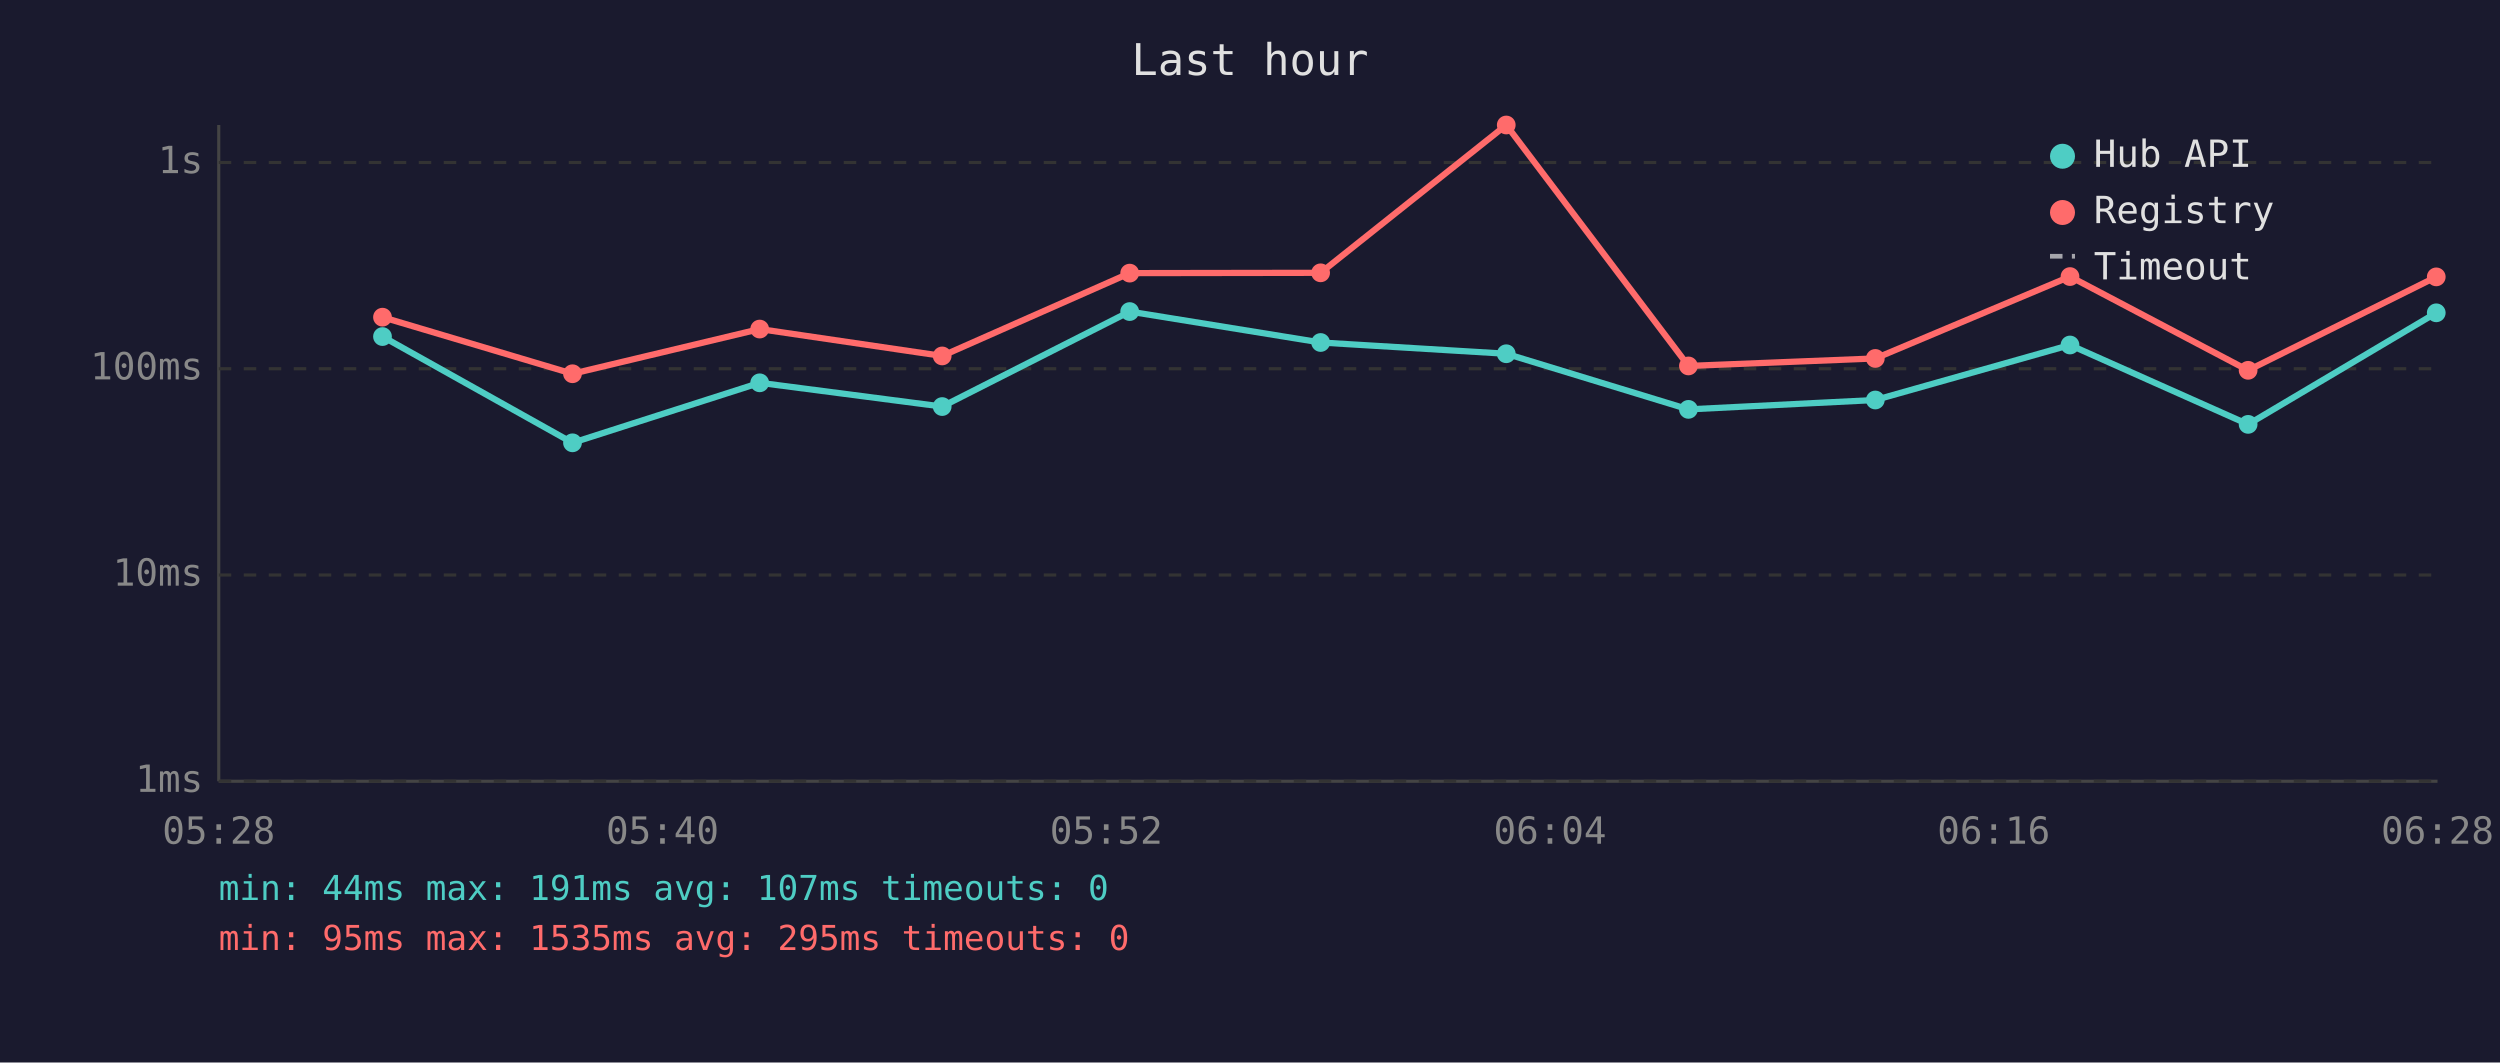
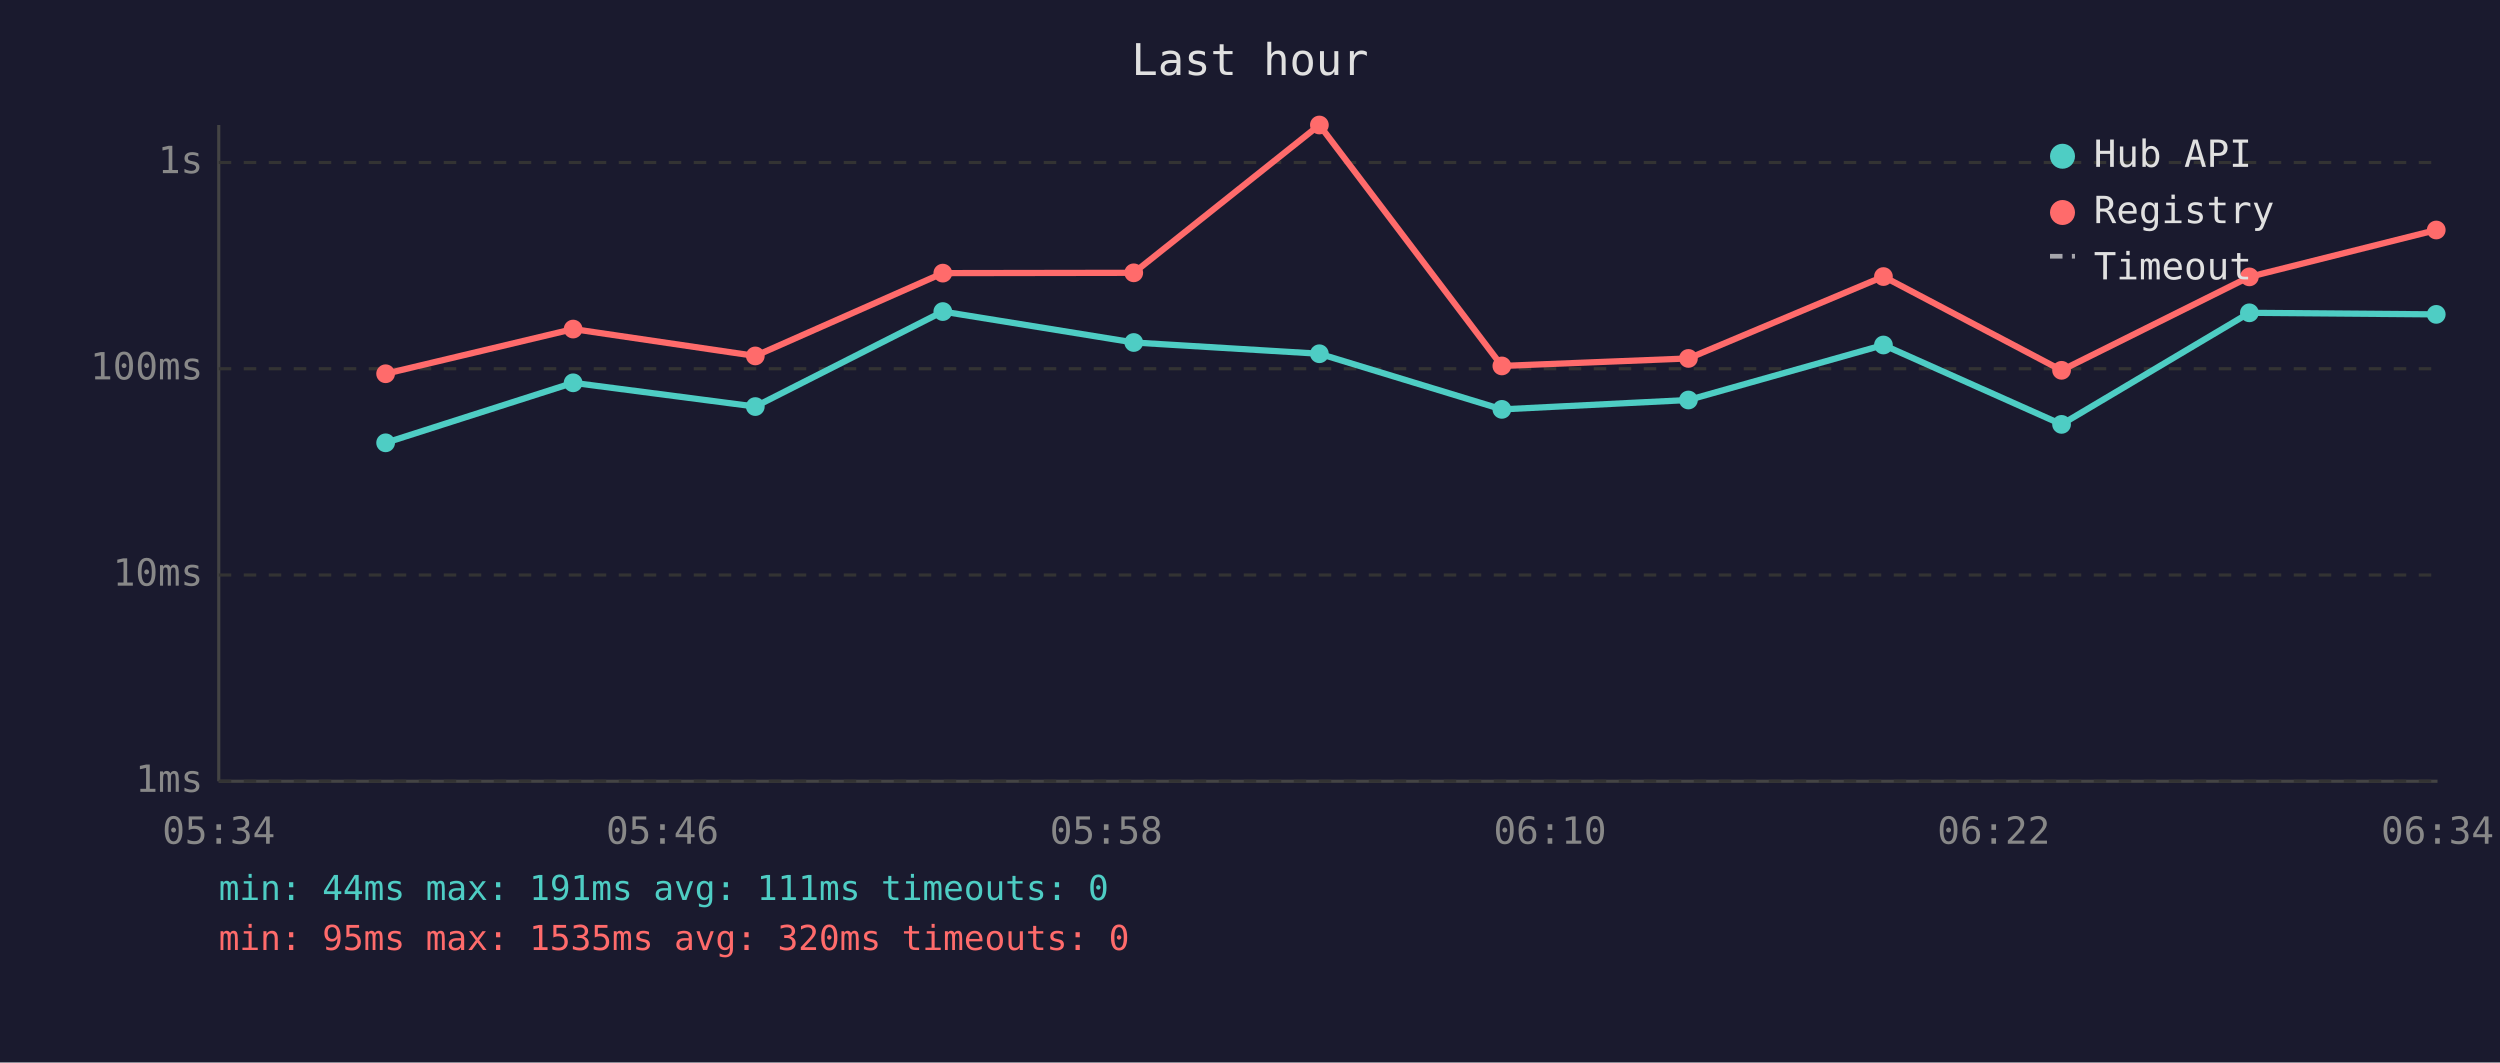
<svg xmlns="http://www.w3.org/2000/svg" viewBox="0 0 800 340" font-family="monospace" font-size="12">
  <rect width="800" height="340" fill="#1a1a2e" />
  <text x="400" y="24" fill="#e0e0e0" font-size="14" text-anchor="middle">Last hour</text>
  <line x1="70" y1="40" x2="70" y2="250" stroke="#444" stroke-width="1" />
  <line x1="70" y1="250" x2="780" y2="250" stroke="#444" stroke-width="1" />
  <line x1="70" y1="250" x2="780" y2="250" stroke="#333" stroke-width="1" stroke-dasharray="4" />
  <text x="65" y="250" fill="#888" text-anchor="end" dominant-baseline="middle">1ms</text>
  <line x1="70" y1="184" x2="780" y2="184" stroke="#333" stroke-width="1" stroke-dasharray="4" />
  <text x="65" y="184" fill="#888" text-anchor="end" dominant-baseline="middle">10ms</text>
  <line x1="70" y1="118" x2="780" y2="118" stroke="#333" stroke-width="1" stroke-dasharray="4" />
  <text x="65" y="118" fill="#888" text-anchor="end" dominant-baseline="middle">100ms</text>
  <line x1="70" y1="52" x2="780" y2="52" stroke="#333" stroke-width="1" stroke-dasharray="4" />
  <text x="65" y="52" fill="#888" text-anchor="end" dominant-baseline="middle">1s</text>
-   <text x="70" y="270" fill="#888" text-anchor="middle">05:28</text>
-   <text x="212" y="270" fill="#888" text-anchor="middle">05:40</text>
-   <text x="354" y="270" fill="#888" text-anchor="middle">05:52</text>
-   <text x="496" y="270" fill="#888" text-anchor="middle">06:04</text>
-   <text x="638" y="270" fill="#888" text-anchor="middle">06:16</text>
-   <text x="780" y="270" fill="#888" text-anchor="middle">06:28</text>
-   <polyline points="122.4,107.7 183.2,141.7 243.1,122.5 301.5,130.1 361.5,99.7 422.6,109.6 482.0,113.2 540.3,131.0 600.1,128.0 662.4,110.4 719.4,135.8 779.6,100.1" fill="none" stroke="#4ecdc4" stroke-width="2" opacity="1" />
-   <circle cx="122.4" cy="107.7" r="3" fill="#4ecdc4" />
-   <circle cx="183.2" cy="141.7" r="3" fill="#4ecdc4" />
-   <circle cx="243.1" cy="122.5" r="3" fill="#4ecdc4" />
-   <circle cx="301.5" cy="130.1" r="3" fill="#4ecdc4" />
-   <circle cx="361.5" cy="99.7" r="3" fill="#4ecdc4" />
-   <circle cx="422.6" cy="109.6" r="3" fill="#4ecdc4" />
-   <circle cx="482.0" cy="113.2" r="3" fill="#4ecdc4" />
-   <circle cx="540.3" cy="131.0" r="3" fill="#4ecdc4" />
-   <circle cx="600.1" cy="128.0" r="3" fill="#4ecdc4" />
-   <circle cx="662.4" cy="110.4" r="3" fill="#4ecdc4" />
-   <circle cx="719.4" cy="135.8" r="3" fill="#4ecdc4" />
-   <circle cx="779.6" cy="100.1" r="3" fill="#4ecdc4" />
-   <polyline points="122.4,101.5 183.2,119.6 243.1,105.3 301.5,113.9 361.5,87.4 422.6,87.3 482.0,40.0 540.3,117.1 600.1,114.7 662.4,88.5 719.4,118.5 779.6,88.6" fill="none" stroke="#ff6b6b" stroke-width="2" opacity="1" />
-   <circle cx="122.4" cy="101.5" r="3" fill="#ff6b6b" />
-   <circle cx="183.2" cy="119.6" r="3" fill="#ff6b6b" />
-   <circle cx="243.1" cy="105.3" r="3" fill="#ff6b6b" />
-   <circle cx="301.5" cy="113.9" r="3" fill="#ff6b6b" />
-   <circle cx="361.5" cy="87.4" r="3" fill="#ff6b6b" />
-   <circle cx="422.6" cy="87.3" r="3" fill="#ff6b6b" />
-   <circle cx="482.0" cy="40.0" r="3" fill="#ff6b6b" />
-   <circle cx="540.3" cy="117.1" r="3" fill="#ff6b6b" />
-   <circle cx="600.1" cy="114.7" r="3" fill="#ff6b6b" />
-   <circle cx="662.4" cy="88.5" r="3" fill="#ff6b6b" />
-   <circle cx="719.4" cy="118.5" r="3" fill="#ff6b6b" />
-   <circle cx="779.6" cy="88.6" r="3" fill="#ff6b6b" />
+   <text x="70" y="270" fill="#888" text-anchor="middle">05:34</text>
+   <text x="212" y="270" fill="#888" text-anchor="middle">05:46</text>
+   <text x="354" y="270" fill="#888" text-anchor="middle">05:58</text>
+   <text x="496" y="270" fill="#888" text-anchor="middle">06:10</text>
+   <text x="638" y="270" fill="#888" text-anchor="middle">06:22</text>
+   <text x="780" y="270" fill="#888" text-anchor="middle">06:34</text>
+   <polyline points="123.4,141.7 183.4,122.5 241.7,130.1 301.7,99.7 362.8,109.6 422.2,113.2 480.6,131.0 540.3,128.0 602.7,110.4 659.7,135.8 719.8,100.1 779.6,100.6" fill="none" stroke="#4ecdc4" stroke-width="2" opacity="1" />
+   <circle cx="123.4" cy="141.7" r="3" fill="#4ecdc4" />
+   <circle cx="183.4" cy="122.5" r="3" fill="#4ecdc4" />
+   <circle cx="241.7" cy="130.1" r="3" fill="#4ecdc4" />
+   <circle cx="301.7" cy="99.7" r="3" fill="#4ecdc4" />
+   <circle cx="362.8" cy="109.6" r="3" fill="#4ecdc4" />
+   <circle cx="422.2" cy="113.2" r="3" fill="#4ecdc4" />
+   <circle cx="480.6" cy="131.0" r="3" fill="#4ecdc4" />
+   <circle cx="540.3" cy="128.0" r="3" fill="#4ecdc4" />
+   <circle cx="602.7" cy="110.4" r="3" fill="#4ecdc4" />
+   <circle cx="659.7" cy="135.8" r="3" fill="#4ecdc4" />
+   <circle cx="719.8" cy="100.1" r="3" fill="#4ecdc4" />
+   <circle cx="779.6" cy="100.6" r="3" fill="#4ecdc4" />
+   <polyline points="123.4,119.6 183.4,105.3 241.7,113.9 301.7,87.4 362.8,87.3 422.2,40.0 480.6,117.1 540.3,114.7 602.7,88.5 659.7,118.5 719.8,88.6 779.6,73.6" fill="none" stroke="#ff6b6b" stroke-width="2" opacity="1" />
+   <circle cx="123.4" cy="119.6" r="3" fill="#ff6b6b" />
+   <circle cx="183.4" cy="105.3" r="3" fill="#ff6b6b" />
+   <circle cx="241.7" cy="113.9" r="3" fill="#ff6b6b" />
+   <circle cx="301.7" cy="87.4" r="3" fill="#ff6b6b" />
+   <circle cx="362.8" cy="87.3" r="3" fill="#ff6b6b" />
+   <circle cx="422.2" cy="40.0" r="3" fill="#ff6b6b" />
+   <circle cx="480.6" cy="117.1" r="3" fill="#ff6b6b" />
+   <circle cx="540.3" cy="114.7" r="3" fill="#ff6b6b" />
+   <circle cx="602.7" cy="88.5" r="3" fill="#ff6b6b" />
+   <circle cx="659.7" cy="118.5" r="3" fill="#ff6b6b" />
+   <circle cx="719.8" cy="88.6" r="3" fill="#ff6b6b" />
+   <circle cx="779.6" cy="73.6" r="3" fill="#ff6b6b" />
  <circle cx="660" cy="50" r="4" fill="#4ecdc4" />
  <text x="670" y="50" fill="#e0e0e0" dominant-baseline="middle">Hub API</text>
  <circle cx="660" cy="68" r="4" fill="#ff6b6b" />
  <text x="670" y="68" fill="#e0e0e0" dominant-baseline="middle">Registry</text>
  <line x1="656" y1="82" x2="664" y2="82" stroke="#e0e0e0" stroke-width="1.5" stroke-dasharray="4,3" opacity="0.7" />
  <text x="670" y="86" fill="#e0e0e0" dominant-baseline="middle">Timeout</text>
-   <text x="70" y="288" fill="#4ecdc4" font-size="11">min: 44ms  max: 191ms  avg: 107ms  timeouts: 0</text>
-   <text x="70" y="304" fill="#ff6b6b" font-size="11">min: 95ms  max: 1535ms  avg: 295ms  timeouts: 0</text>
+   <text x="70" y="288" fill="#4ecdc4" font-size="11">min: 44ms  max: 191ms  avg: 111ms  timeouts: 0</text>
+   <text x="70" y="304" fill="#ff6b6b" font-size="11">min: 95ms  max: 1535ms  avg: 320ms  timeouts: 0</text>
</svg>
